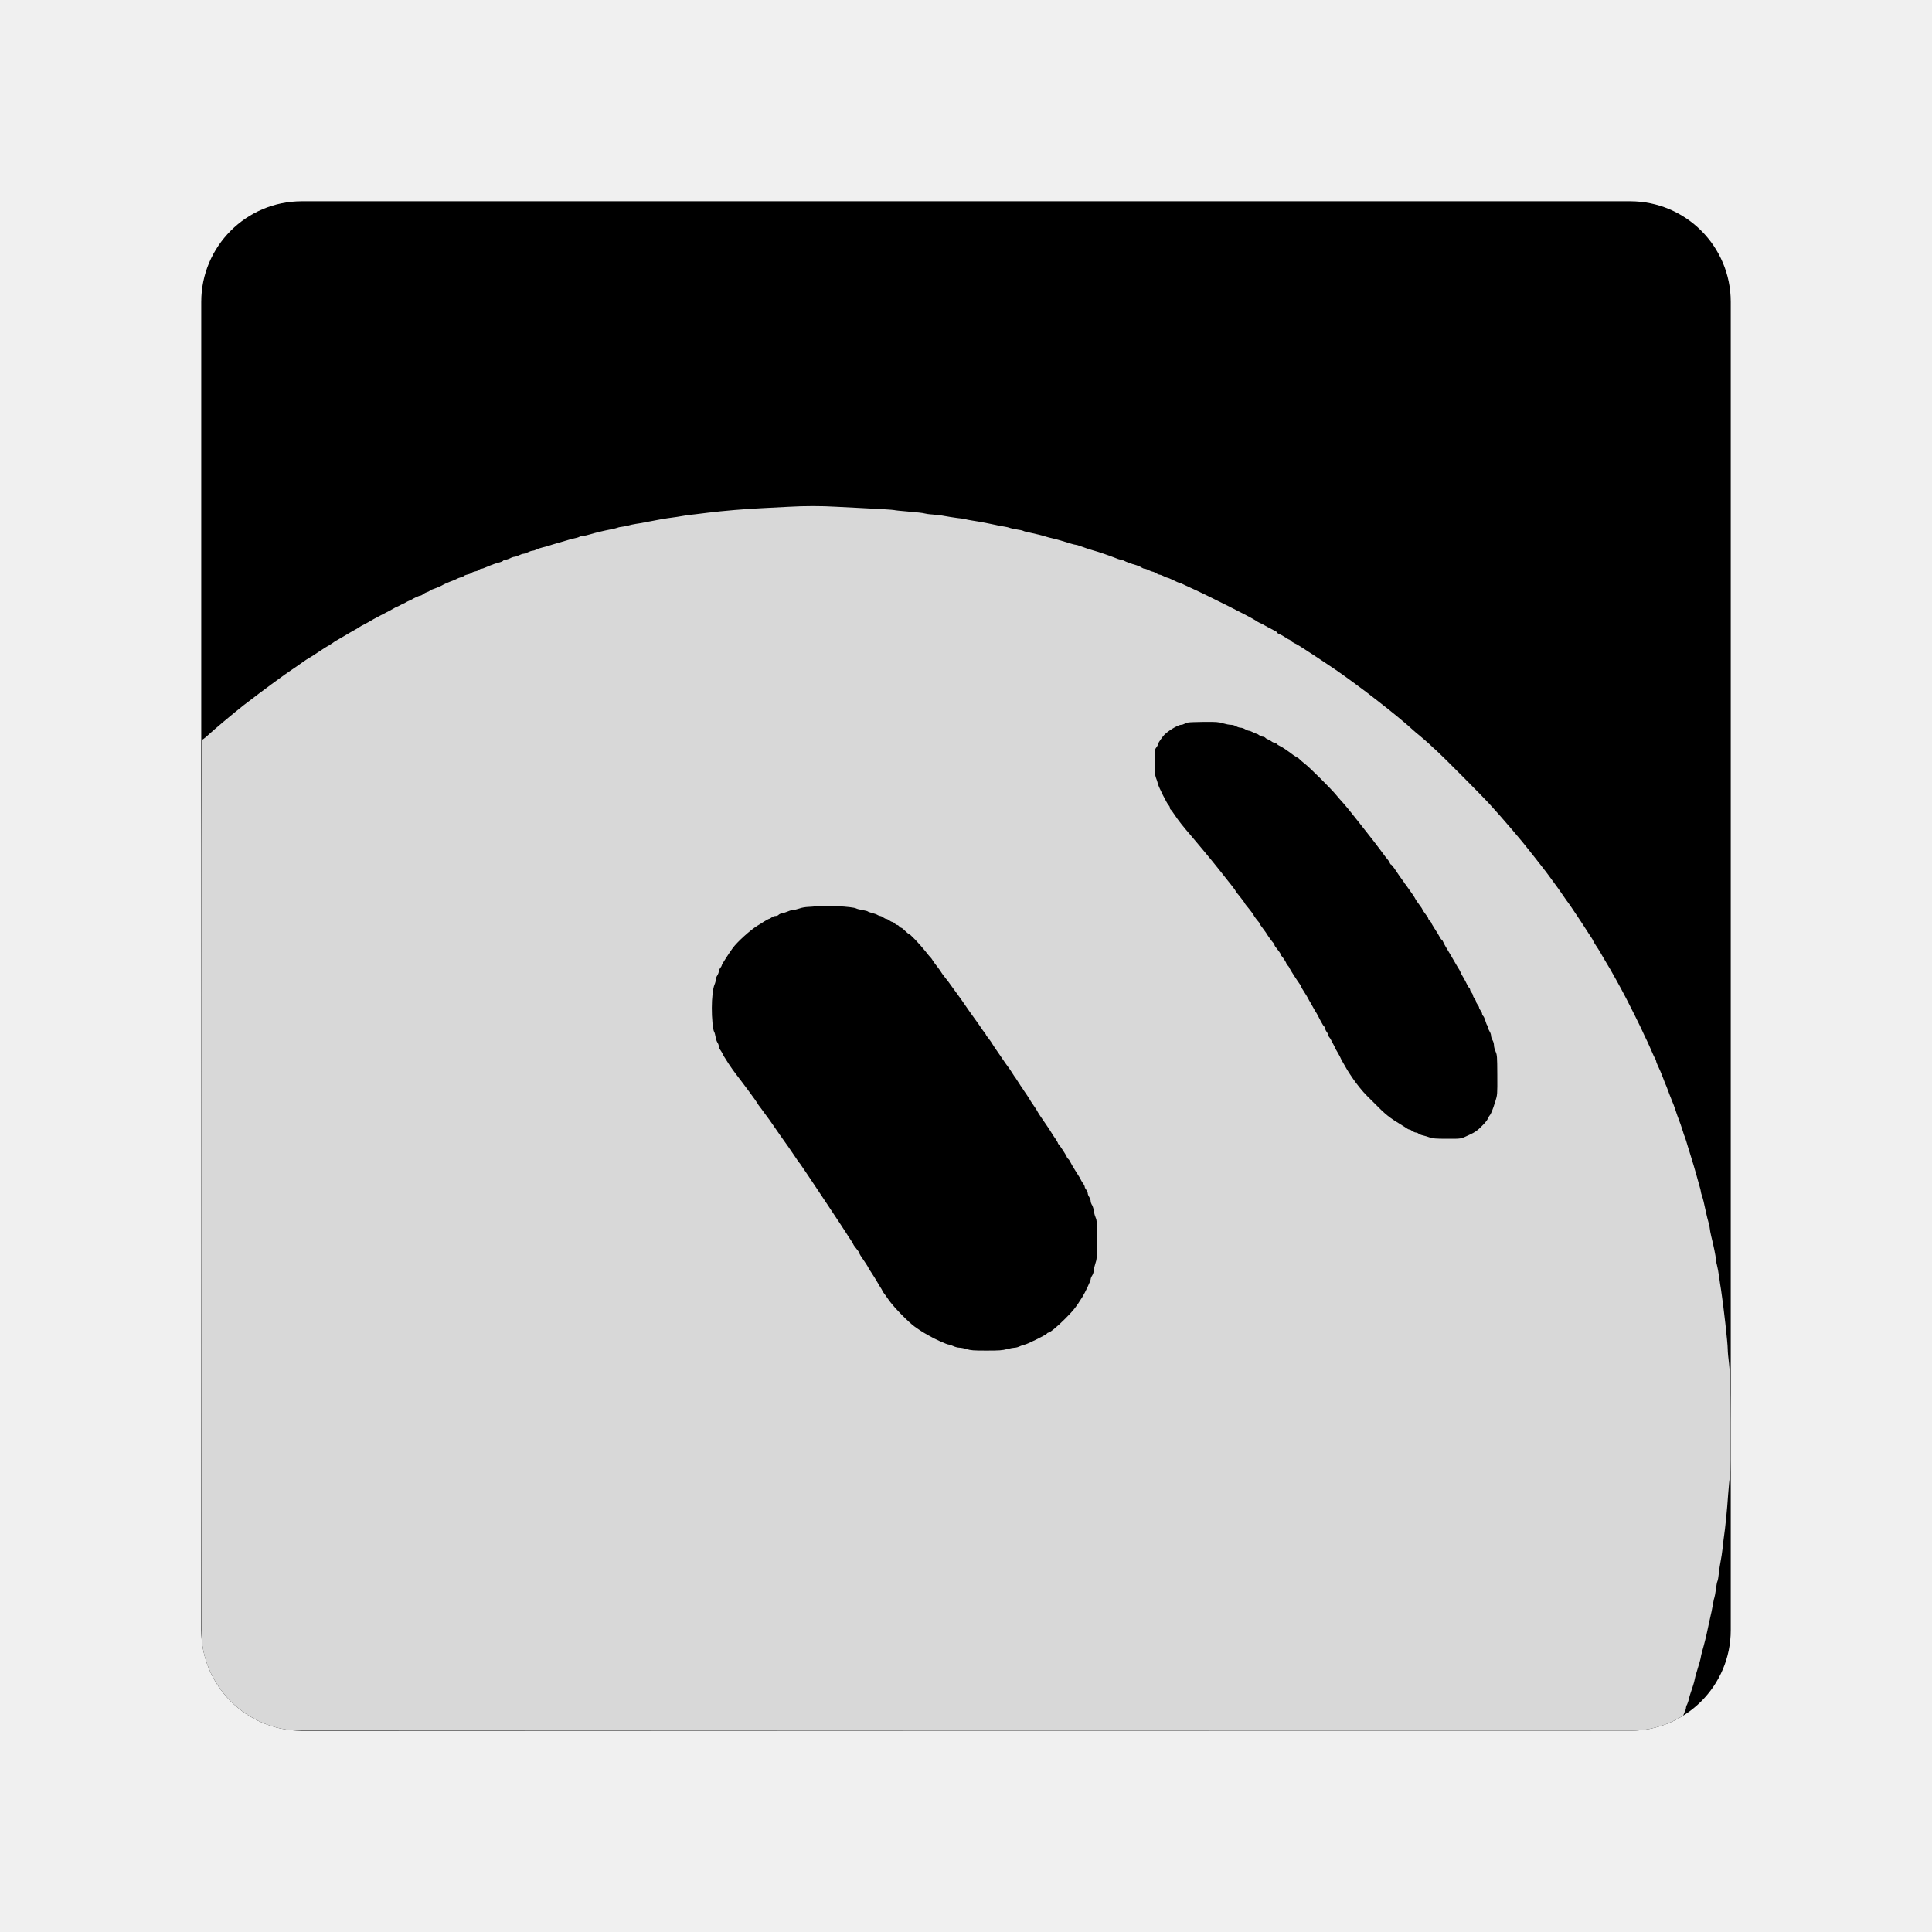
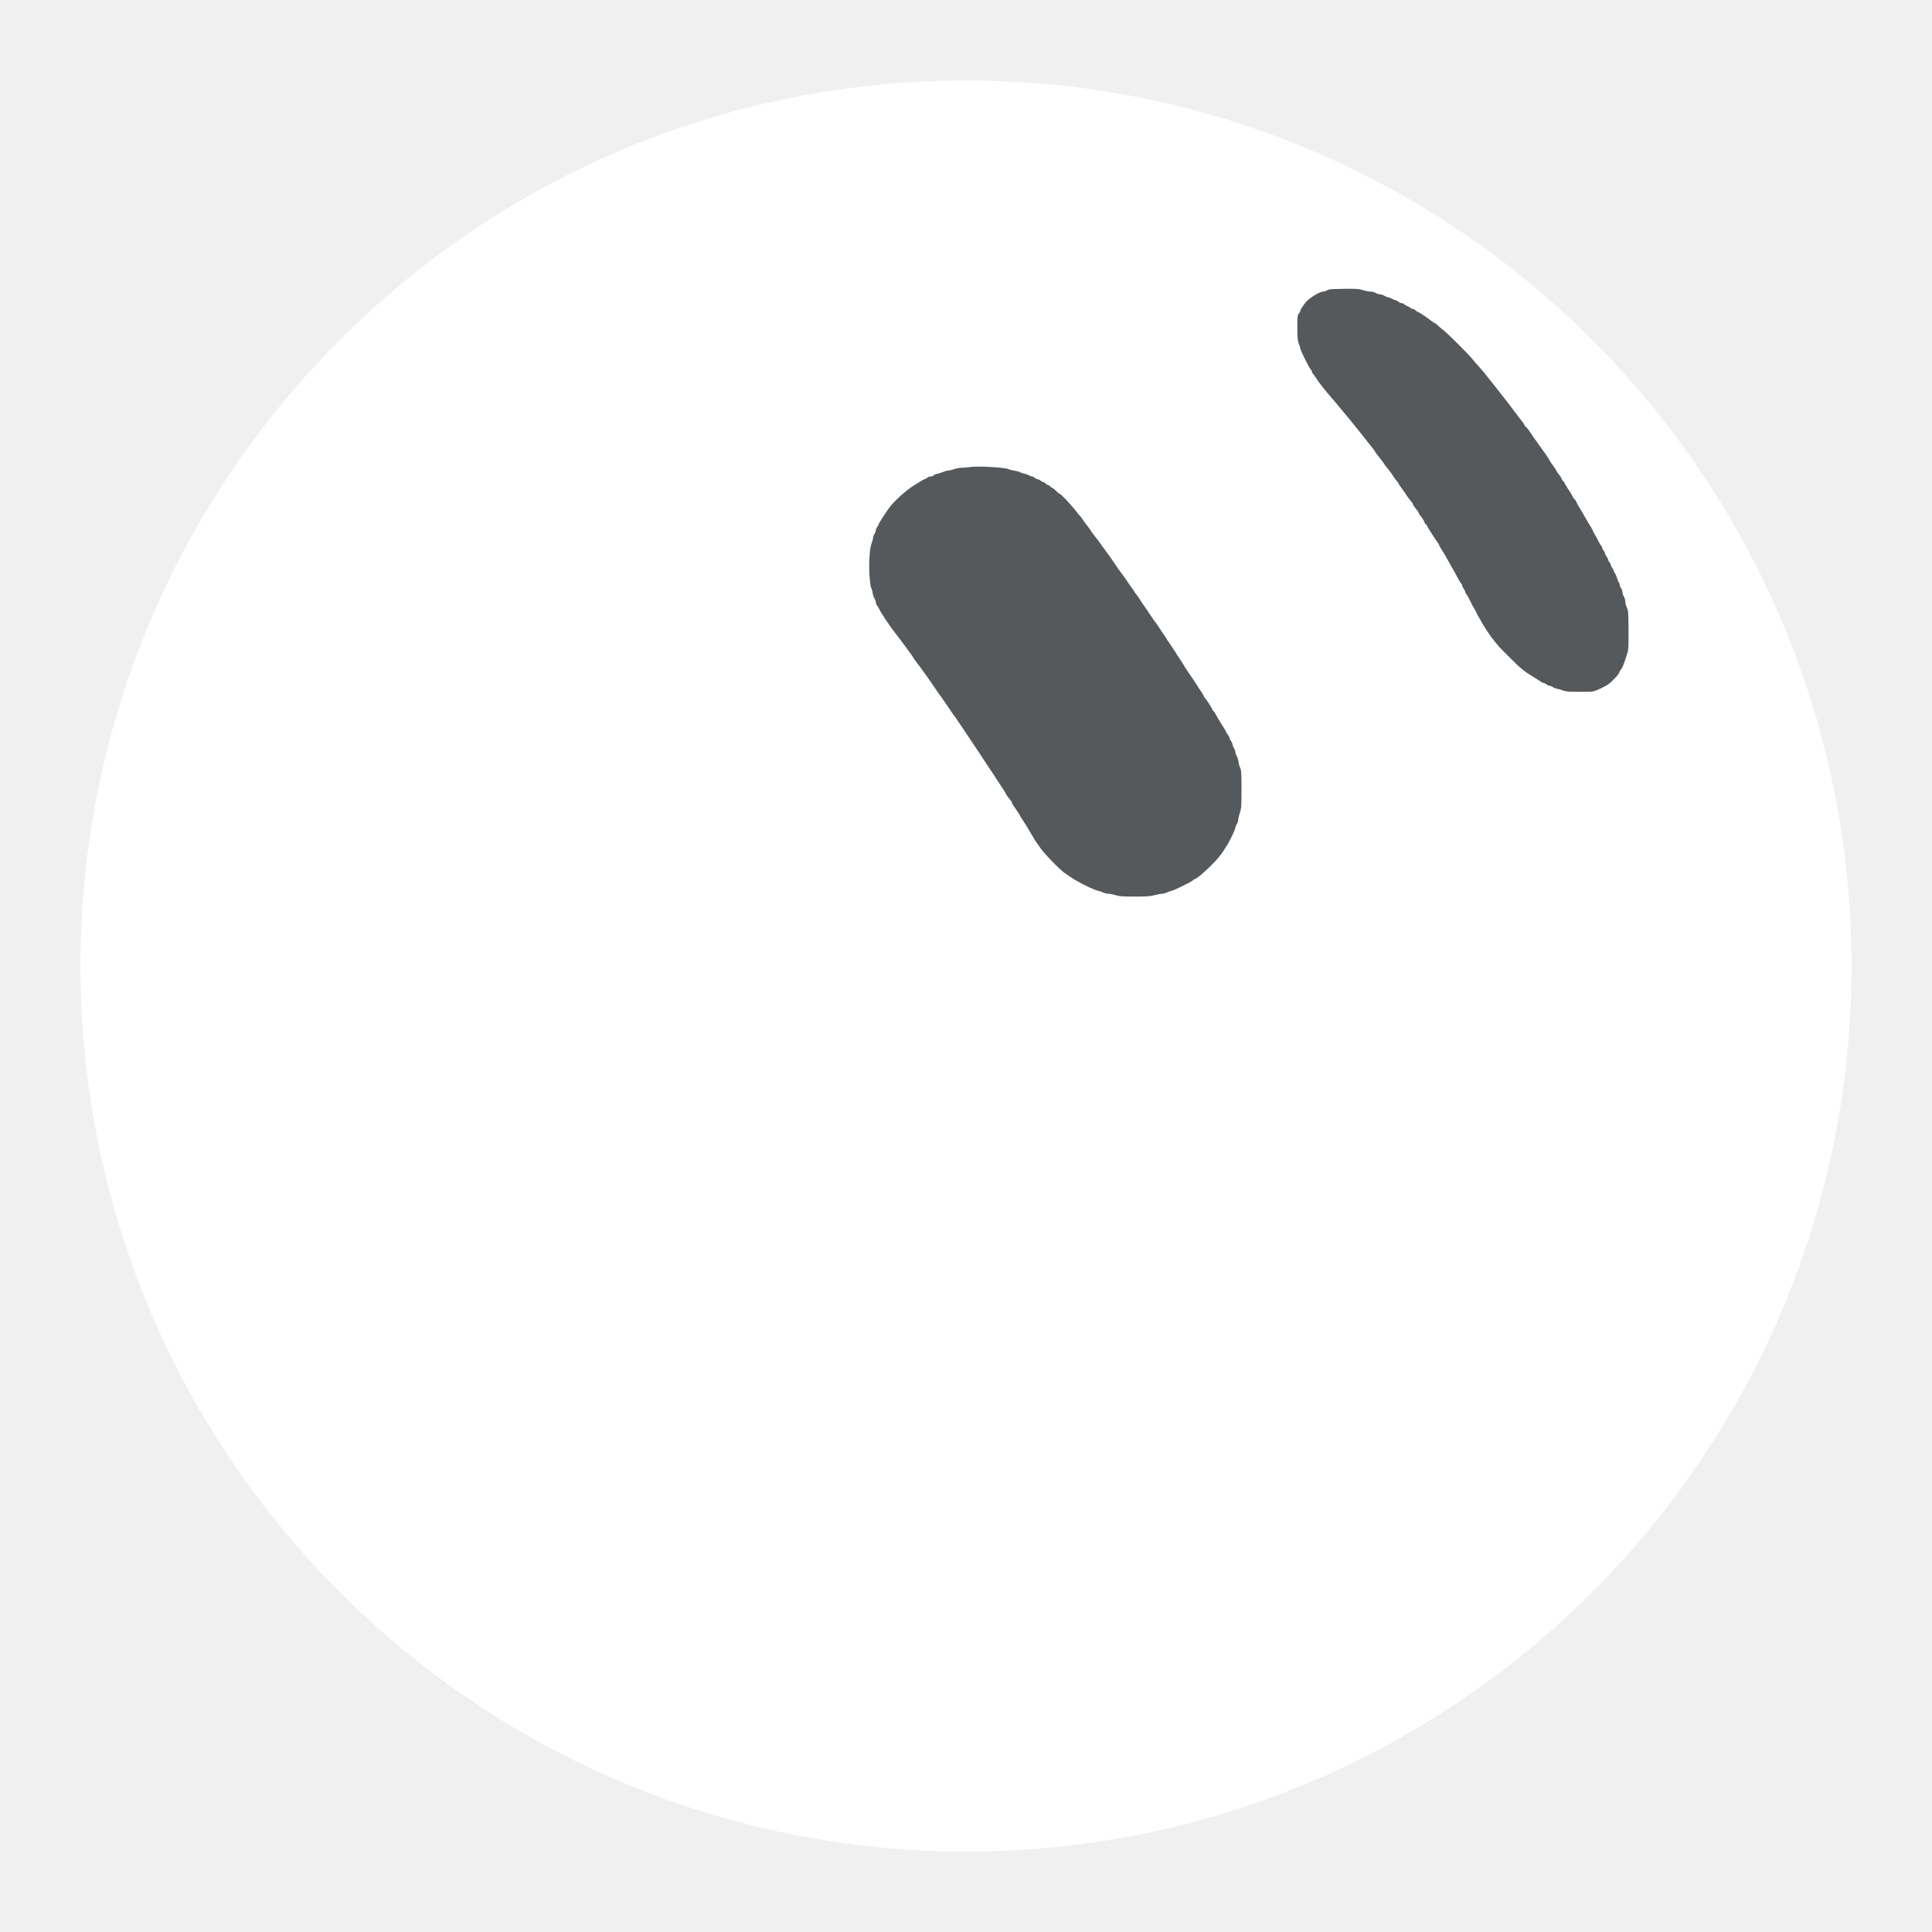
<svg xmlns="http://www.w3.org/2000/svg" version="1.1" viewBox="0 0 192 192" width="192" height="192">
-   <defs>
-     <clipPath id="tile">
-       <rect x="20" y="20" width="152" height="152" rx="10" />
-     </clipPath>
-   </defs>
-   <g clip-path="url(#tile)">
-     <rect x="20" y="20" width="152" height="152" rx="10" fill="#000000" />
-     <path fill="#D8D8D8" d="M78.41,50.36C77.86,50.39,76.64,50.45,75.70,50.50C74.13,50.57,71.80,50.77,70.36,50.95C70.03,50.99,69.44,51.06,69.06,51.11C68.67,51.14,68.10,51.22,67.80,51.28C67.49,51.34,67.05,51.40,66.83,51.43C66.36,51.48,64.95,51.73,64.23,51.88C63.97,51.94,63.51,52.02,63.20,52.06C62.91,52.11,62.60,52.17,62.53,52.20C62.47,52.24,62.22,52.29,61.98,52.32C61.73,52.35,61.45,52.40,61.35,52.45C61.24,52.49,60.92,52.57,60.63,52.62C60.01,52.74,59.24,52.92,58.61,53.11C58.36,53.19,58.06,53.25,57.96,53.25C57.85,53.25,57.68,53.29,57.57,53.35C57.46,53.41,57.24,53.47,57.07,53.50C56.91,53.53,56.58,53.61,56.33,53.70C56.09,53.77,55.63,53.90,55.33,53.99C55.02,54.07,54.68,54.19,54.55,54.23C54.43,54.27,54.14,54.35,53.92,54.40C53.70,54.45,53.41,54.55,53.29,54.62C53.17,54.68,53.00,54.73,52.92,54.73C52.83,54.73,52.63,54.80,52.47,54.88C52.31,54.96,52.11,55.03,52.03,55.03C51.94,55.03,51.74,55.10,51.58,55.18C51.42,55.26,51.22,55.33,51.13,55.33C51.05,55.33,50.85,55.39,50.69,55.48C50.53,55.56,50.32,55.62,50.24,55.62C50.15,55.62,50.04,55.67,49.99,55.73C49.95,55.78,49.80,55.85,49.67,55.88C49.41,55.93,48.82,56.14,48.29,56.37C48.12,56.45,47.91,56.52,47.84,56.52C47.77,56.52,47.66,56.57,47.61,56.63C47.56,56.69,47.39,56.76,47.23,56.78C47.08,56.81,46.90,56.88,46.86,56.93C46.82,56.98,46.66,57.05,46.50,57.08C46.36,57.11,46.18,57.17,46.12,57.22C46.07,57.28,45.92,57.35,45.79,57.37C45.67,57.40,45.50,57.47,45.42,57.51C45.34,57.56,45.02,57.70,44.71,57.81C44.41,57.93,44.11,58.06,44.06,58.10C43.95,58.19,43.20,58.50,42.97,58.57C42.89,58.59,42.77,58.65,42.71,58.71C42.65,58.76,42.52,58.82,42.41,58.85C42.31,58.88,42.15,58.97,42.05,59.05C41.95,59.13,41.83,59.19,41.78,59.19C41.68,59.19,41.17,59.41,40.93,59.57C40.87,59.60,40.74,59.67,40.63,59.71C40.53,59.75,40.40,59.82,40.34,59.86C40.28,59.90,40.14,59.97,40.04,60.01C39.94,60.06,39.80,60.12,39.74,60.16C39.68,60.20,39.55,60.26,39.45,60.30C39.34,60.35,39.21,60.40,39.15,60.45C38.99,60.55,38.65,60.73,37.72,61.21C37.28,61.44,36.88,61.66,36.83,61.70C36.77,61.74,36.52,61.88,36.25,62.02C35.99,62.15,35.76,62.28,35.73,62.31C35.71,62.33,35.50,62.47,35.25,62.60C35.01,62.73,34.51,63.02,34.15,63.24C33.78,63.46,33.47,63.64,33.46,63.64C33.43,63.64,33.23,63.77,33.00,63.94C32.77,64.10,32.55,64.23,32.53,64.23C32.50,64.23,32.10,64.49,31.64,64.80C31.18,65.11,30.73,65.39,30.65,65.43C30.57,65.47,30.32,65.63,30.09,65.80C29.87,65.96,29.37,66.31,28.98,66.57C28.59,66.84,28.02,67.23,27.72,67.46C27.41,67.69,27.08,67.93,26.98,68.00C26.72,68.18,24.99,69.48,24.22,70.08C23.20,70.88,21.23,72.53,20.56,73.16C20.34,73.36,20.13,73.51,20.09,73.51C20.02,73.51,20.01,85.58,20.01,122.73L20.04,171.96L93.45,171.99L166.86,172.00L166.91,171.70C166.94,171.53,167.02,171.24,167.10,171.06C167.18,170.89,167.25,170.69,167.25,170.61C167.26,170.54,167.32,170.34,167.40,170.18C167.48,170.02,167.55,169.82,167.55,169.74C167.55,169.65,167.60,169.48,167.67,169.37C167.72,169.24,167.81,169.01,167.84,168.85C167.90,168.57,167.95,168.42,168.26,167.49C168.33,167.29,168.40,167.01,168.43,166.84C168.46,166.68,168.54,166.37,168.61,166.17C168.85,165.42,169.03,164.76,169.03,164.66C169.03,164.60,169.10,164.33,169.17,164.07C169.35,163.46,169.58,162.53,169.69,161.98C169.74,161.76,169.80,161.44,169.84,161.28C170.01,160.59,170.21,159.61,170.26,159.27C170.29,159.06,170.34,158.85,170.37,158.78C170.40,158.71,170.47,158.34,170.52,157.97C170.57,157.58,170.63,157.21,170.68,157.13C170.72,157.06,170.78,156.70,170.82,156.32C170.86,155.94,170.94,155.40,171.00,155.12C171.06,154.83,171.14,154.29,171.18,153.93C171.21,153.56,171.28,153.02,171.32,152.74C171.45,151.89,171.64,150.02,171.74,148.51C171.80,147.73,171.88,146.91,171.93,146.67C171.98,146.39,171.99,144.60,171.98,141.36C171.96,137.35,171.93,136.32,171.83,135.52C171.76,134.99,171.70,134.36,171.70,134.11C171.70,133.47,171.29,129.84,171.03,128.14C170.98,127.87,170.90,127.31,170.84,126.88C170.78,126.45,170.69,125.94,170.63,125.73C170.57,125.53,170.52,125.26,170.52,125.14C170.52,124.89,170.29,123.77,170.06,122.86C169.99,122.55,169.92,122.21,169.92,122.11C169.92,122.01,169.86,121.71,169.78,121.45C169.71,121.19,169.60,120.79,169.56,120.57C169.32,119.44,169.25,119.17,169.15,118.87C169.08,118.69,169.03,118.49,169.03,118.42C169.03,118.35,168.96,118.09,168.88,117.82C168.81,117.55,168.67,117.09,168.59,116.78C168.44,116.24,168.22,115.50,168.03,114.89C167.98,114.73,167.84,114.29,167.73,113.92C167.63,113.55,167.49,113.14,167.44,113.00C167.38,112.86,167.29,112.62,167.26,112.48C167.15,112.12,166.89,111.36,166.81,111.18C166.78,111.10,166.63,110.72,166.51,110.33C166.38,109.95,166.25,109.58,166.21,109.52C166.18,109.45,166.06,109.14,165.94,108.84C165.83,108.54,165.68,108.15,165.62,107.99C165.54,107.82,165.39,107.45,165.29,107.17C165.08,106.61,164.95,106.32,164.72,105.83C164.64,105.66,164.58,105.49,164.58,105.43C164.58,105.39,164.53,105.27,164.47,105.18C164.42,105.09,164.28,104.80,164.17,104.54C164.06,104.27,163.83,103.77,163.67,103.42C163.50,103.07,163.30,102.66,163.23,102.49C163.06,102.09,161.85,99.67,161.65,99.30C161.56,99.14,161.31,98.67,161.10,98.26C160.76,97.64,160.51,97.18,160.05,96.37C160.01,96.31,159.79,95.93,159.55,95.53C159.32,95.13,159.07,94.72,159.01,94.60C158.95,94.49,158.77,94.22,158.62,93.99C158.47,93.76,158.34,93.55,158.34,93.52C158.34,93.49,158.28,93.38,158.21,93.27C158.13,93.16,157.99,92.93,157.88,92.77C157.37,91.96,155.93,89.80,155.86,89.73C155.82,89.68,155.55,89.32,155.28,88.91C155.00,88.50,154.66,88.02,154.52,87.84C154.39,87.65,154.18,87.37,154.06,87.21C153.95,87.04,153.47,86.42,153.00,85.82C152.53,85.23,152.06,84.63,151.96,84.50C151.37,83.72,149.28,81.27,148.06,79.94C147.34,79.14,143.38,75.16,142.79,74.63C142.59,74.45,142.24,74.14,142.02,73.92C141.79,73.71,141.39,73.36,141.12,73.14C140.86,72.93,140.52,72.64,140.38,72.51C139.74,71.91,138.32,70.74,136.82,69.58C135.74,68.74,135.83,68.81,134.82,68.06C134.35,67.72,133.88,67.37,133.78,67.30C133.55,67.12,132.32,66.27,131.93,66.02C131.77,65.91,131.51,65.74,131.36,65.64C131.09,65.46,130.80,65.27,130.53,65.09C129.27,64.26,128.85,64.00,128.64,63.92C128.51,63.86,128.35,63.76,128.29,63.69C128.24,63.62,128.17,63.57,128.13,63.57C128.10,63.57,127.93,63.47,127.75,63.35C127.57,63.23,127.31,63.08,127.16,63.02C127.00,62.96,126.88,62.88,126.88,62.83C126.88,62.79,126.79,62.73,126.67,62.68C126.56,62.63,126.24,62.46,125.95,62.30C125.67,62.13,125.31,61.95,125.17,61.89C125.03,61.82,124.86,61.73,124.79,61.67C124.54,61.45,119.77,59.05,118.23,58.37C118.03,58.28,117.74,58.15,117.59,58.07C117.44,57.99,117.28,57.93,117.23,57.93C117.19,57.93,116.91,57.81,116.63,57.67C116.34,57.52,116.06,57.41,116.01,57.41C115.96,57.41,115.80,57.34,115.65,57.26C115.50,57.18,115.31,57.11,115.24,57.11C115.17,57.11,115.01,57.04,114.89,56.96C114.77,56.88,114.61,56.81,114.55,56.81C114.50,56.81,114.32,56.75,114.16,56.66C114.01,56.58,113.83,56.52,113.75,56.52C113.68,56.52,113.55,56.46,113.45,56.40C113.36,56.33,113.12,56.23,112.94,56.17C112.48,56.05,111.89,55.83,111.68,55.71C111.59,55.66,111.47,55.62,111.40,55.62C111.33,55.62,111.13,55.57,110.93,55.48C110.22,55.20,109.14,54.83,108.65,54.70C108.26,54.59,107.99,54.50,107.39,54.28C107.18,54.20,106.97,54.14,106.91,54.14C106.81,54.14,106.24,53.98,105.43,53.72C105.24,53.66,104.89,53.57,104.65,53.51C104.40,53.46,104.10,53.38,103.98,53.34C103.70,53.24,102.94,53.05,102.31,52.92C102.04,52.87,101.76,52.80,101.68,52.75C101.60,52.71,101.33,52.65,101.08,52.62C100.84,52.59,100.53,52.52,100.38,52.47C100.24,52.41,99.96,52.35,99.75,52.32C99.55,52.30,99.19,52.23,98.97,52.17C98.47,52.06,97.44,51.85,96.62,51.73C96.29,51.68,95.99,51.62,95.96,51.59C95.92,51.57,95.55,51.52,95.15,51.48C94.74,51.42,94.17,51.34,93.88,51.28C93.60,51.22,93.07,51.16,92.70,51.13C92.33,51.11,91.96,51.05,91.87,51.02C91.77,50.98,91.07,50.90,90.31,50.84C89.56,50.78,88.91,50.71,88.88,50.69C88.82,50.66,87.22,50.56,85.28,50.47C84.83,50.45,83.86,50.40,83.12,50.36C81.65,50.27,79.95,50.27,78.41,50.36Z" />
-     <path fill="#000000" d="M118.08,71.80C117.96,71.83,117.78,71.89,117.69,71.94C117.61,71.99,117.47,72.03,117.39,72.03C117.04,72.03,115.89,72.75,115.59,73.16C115.23,73.64,115.07,73.89,115.07,73.99C115.07,74.04,115.00,74.18,114.91,74.29C114.76,74.48,114.76,74.57,114.76,75.73C114.76,76.71,114.78,77.03,114.88,77.30C114.96,77.48,115.04,77.75,115.07,77.89C115.14,78.21,116.00,79.92,116.15,80.04C116.21,80.09,116.26,80.20,116.26,80.27C116.26,80.35,116.30,80.43,116.34,80.45C116.38,80.47,116.56,80.72,116.74,80.99C117.08,81.51,117.55,82.11,118.49,83.20C118.79,83.55,119.31,84.17,119.64,84.57C119.97,84.97,120.33,85.41,120.44,85.54C120.74,85.90,121.61,87.00,121.79,87.23C121.87,87.34,122.13,87.67,122.37,87.96C122.60,88.25,122.79,88.51,122.79,88.54C122.79,88.57,122.99,88.84,123.24,89.13C123.48,89.43,123.68,89.70,123.68,89.73C123.68,89.76,123.88,90.03,124.13,90.32C124.37,90.62,124.57,90.89,124.57,90.91C124.57,90.97,124.91,91.44,125.05,91.58C125.12,91.65,125.17,91.73,125.17,91.77C125.17,91.80,125.29,91.99,125.45,92.19C125.60,92.39,125.76,92.61,125.80,92.67C126.04,93.07,126.45,93.62,126.54,93.70C126.60,93.75,126.65,93.83,126.65,93.88C126.65,93.97,126.73,94.08,127.08,94.52C127.17,94.63,127.25,94.76,127.25,94.80C127.25,94.84,127.29,94.92,127.34,94.98C127.51,95.15,127.84,95.67,127.84,95.76C127.84,95.80,127.89,95.88,127.96,95.93C128.03,95.99,128.11,96.10,128.14,96.19C128.20,96.35,128.93,97.48,129.17,97.80C129.26,97.90,129.32,98.03,129.32,98.06C129.32,98.11,129.45,98.34,129.61,98.58C129.76,98.81,129.93,99.09,129.98,99.19C130.03,99.30,130.15,99.51,130.25,99.67C130.35,99.84,130.48,100.07,130.54,100.19C130.61,100.31,130.74,100.55,130.85,100.71C130.94,100.88,131.13,101.22,131.25,101.47C131.38,101.71,131.53,101.97,131.59,102.01C131.65,102.06,131.70,102.16,131.70,102.23C131.70,102.30,131.77,102.45,131.85,102.55C131.93,102.66,132.00,102.79,132.00,102.85C132.00,102.92,132.04,103.01,132.10,103.07C132.16,103.13,132.26,103.29,132.32,103.43C132.39,103.57,132.47,103.73,132.51,103.79C132.55,103.85,132.61,103.99,132.66,104.09C132.70,104.19,132.82,104.41,132.92,104.57C133.02,104.74,133.12,104.92,133.15,104.98C133.25,105.23,133.35,105.40,133.52,105.69C133.61,105.85,133.72,106.03,133.75,106.09C133.83,106.27,134.45,107.21,134.76,107.62C135.37,108.41,135.54,108.61,136.49,109.54C137.77,110.84,138.03,111.04,139.46,111.91C139.54,111.96,139.69,112.05,139.78,112.12C139.88,112.19,140.00,112.25,140.06,112.25C140.12,112.25,140.26,112.32,140.36,112.40C140.46,112.48,140.62,112.55,140.70,112.55C140.78,112.55,140.91,112.60,140.98,112.66C141.04,112.72,141.24,112.80,141.43,112.84C141.61,112.88,141.90,112.97,142.09,113.04C142.36,113.14,142.68,113.17,143.80,113.17C145.26,113.17,145.13,113.20,146.02,112.78C146.61,112.51,146.85,112.34,147.29,111.88C147.57,111.61,147.81,111.30,147.84,111.21C147.87,111.11,147.95,110.96,148.02,110.88C148.18,110.70,148.32,110.35,148.60,109.47C148.81,108.80,148.81,108.80,148.80,106.84C148.79,104.98,148.78,104.85,148.64,104.52C148.55,104.33,148.47,104.05,148.47,103.89C148.47,103.73,148.41,103.50,148.32,103.36C148.24,103.23,148.18,103.03,148.18,102.92C148.18,102.81,148.11,102.61,148.03,102.49C147.95,102.37,147.88,102.20,147.88,102.11C147.88,102.02,147.85,101.92,147.80,101.90C147.77,101.88,147.68,101.68,147.62,101.46C147.55,101.24,147.46,101.02,147.40,100.97C147.34,100.92,147.29,100.82,147.29,100.75C147.29,100.68,147.22,100.53,147.14,100.43C147.06,100.33,146.99,100.19,146.99,100.13C146.99,100.07,146.92,99.94,146.84,99.84C146.76,99.73,146.69,99.60,146.69,99.54C146.69,99.48,146.62,99.35,146.54,99.24C146.46,99.14,146.39,99.01,146.39,98.95C146.39,98.89,146.33,98.75,146.25,98.65C146.16,98.55,146.10,98.41,146.10,98.35C146.10,98.29,146.06,98.21,146.02,98.18C145.97,98.16,145.88,98.00,145.79,97.83C145.71,97.66,145.57,97.39,145.47,97.22C145.37,97.06,145.27,96.88,145.24,96.82C145.13,96.56,145.05,96.39,144.91,96.19C144.83,96.06,144.71,95.86,144.64,95.73C144.46,95.41,143.88,94.42,143.67,94.08C143.58,93.93,143.47,93.72,143.42,93.60C143.37,93.49,143.31,93.40,143.28,93.40C143.26,93.40,143.17,93.29,143.10,93.16C142.94,92.87,142.87,92.74,142.51,92.19C142.36,91.96,142.24,91.74,142.24,91.70C142.24,91.67,142.17,91.58,142.09,91.51C142.01,91.44,141.94,91.33,141.94,91.28C141.94,91.23,141.81,91.02,141.64,90.81C141.48,90.60,141.35,90.40,141.35,90.37C141.35,90.33,141.22,90.14,141.07,89.94C140.92,89.74,140.75,89.50,140.69,89.39C140.65,89.29,140.49,89.04,140.35,88.84C140.20,88.63,140.04,88.40,139.99,88.33C139.94,88.25,139.83,88.10,139.75,87.99C139.66,87.89,139.54,87.72,139.48,87.61C139.40,87.51,139.23,87.26,139.08,87.06C138.94,86.85,138.71,86.51,138.56,86.29C138.41,86.08,138.26,85.91,138.23,85.91C138.19,85.91,138.15,85.85,138.12,85.77C138.10,85.69,138.02,85.56,137.95,85.48C137.87,85.39,137.75,85.23,137.67,85.13C136.92,84.11,136.16,83.12,134.98,81.64C134.95,81.59,134.68,81.26,134.39,80.90C134.10,80.53,133.70,80.04,133.50,79.82C133.29,79.60,132.96,79.21,132.76,78.97C132.24,78.34,130.10,76.22,129.66,75.89C129.46,75.73,129.22,75.54,129.15,75.45C129.06,75.37,128.98,75.29,128.94,75.29C128.91,75.29,128.72,75.17,128.52,75.03C127.93,74.58,127.44,74.25,127.20,74.14C127.08,74.09,126.93,73.99,126.88,73.93C126.82,73.86,126.73,73.81,126.65,73.81C126.59,73.81,126.44,73.75,126.35,73.67C126.25,73.59,126.10,73.51,126.01,73.48C125.92,73.45,125.81,73.39,125.76,73.33C125.71,73.27,125.59,73.21,125.50,73.21C125.41,73.21,125.25,73.15,125.15,73.07C125.04,72.98,124.92,72.92,124.88,72.92C124.83,72.92,124.67,72.85,124.52,72.77C124.37,72.69,124.18,72.62,124.11,72.62C124.04,72.62,123.88,72.55,123.74,72.47C123.61,72.39,123.41,72.32,123.30,72.32C123.19,72.32,122.99,72.26,122.85,72.18C122.72,72.09,122.47,72.03,122.31,72.03C122.15,72.03,121.80,71.96,121.53,71.88C121.12,71.75,120.85,71.73,119.68,71.74C118.92,71.75,118.21,71.77,118.08,71.80ZM81.16,90.06C80.93,90.09,80.55,90.12,80.30,90.13C80.05,90.14,79.66,90.20,79.43,90.29C79.20,90.37,78.93,90.43,78.83,90.43C78.73,90.43,78.50,90.49,78.32,90.57C78.14,90.65,77.88,90.73,77.73,90.76C77.58,90.78,77.42,90.86,77.37,90.92C77.32,90.98,77.19,91.03,77.07,91.03C76.96,91.03,76.78,91.09,76.68,91.18C76.58,91.26,76.46,91.32,76.42,91.32C76.38,91.32,76.18,91.44,75.97,91.56C75.76,91.70,75.43,91.90,75.23,92.02C74.52,92.47,73.25,93.62,72.81,94.23C72.46,94.71,71.73,95.84,71.73,95.92C71.73,95.97,71.66,96.10,71.58,96.20C71.50,96.30,71.43,96.46,71.43,96.55C71.43,96.63,71.37,96.80,71.29,96.93C71.20,97.05,71.14,97.24,71.14,97.35C71.14,97.45,71.08,97.69,71.00,97.87C70.85,98.23,70.74,99.19,70.74,100.16C70.73,101.14,70.85,102.33,70.96,102.51C71.02,102.61,71.08,102.84,71.11,103.03C71.13,103.23,71.22,103.47,71.29,103.59C71.37,103.70,71.43,103.87,71.43,103.96C71.43,104.06,71.49,104.22,71.57,104.32C71.64,104.42,71.74,104.58,71.79,104.68C71.89,104.90,71.92,104.95,72.44,105.76C72.66,106.09,72.99,106.56,73.19,106.81C73.82,107.62,75.18,109.46,75.26,109.62C75.29,109.70,75.46,109.94,75.63,110.15C76.16,110.85,76.75,111.67,77.55,112.85C77.73,113.11,78.09,113.62,78.35,113.98C78.60,114.34,78.91,114.79,79.04,114.99C79.16,115.18,79.29,115.36,79.32,115.41C79.35,115.45,79.45,115.58,79.54,115.69C79.78,116.01,84.20,122.66,84.20,122.70C84.20,122.72,84.33,122.92,84.50,123.16C84.66,123.39,84.79,123.61,84.79,123.64C84.79,123.67,84.87,123.79,84.96,123.91C85.29,124.32,85.39,124.46,85.39,124.51C85.39,124.55,85.45,124.67,85.52,124.78C85.94,125.39,86.28,125.92,86.28,125.95C86.28,125.98,86.40,126.18,86.56,126.41C86.86,126.86,86.92,126.98,87.17,127.39C87.25,127.54,87.38,127.75,87.46,127.88C87.55,128.00,87.65,128.18,87.70,128.29C87.75,128.39,87.86,128.56,87.95,128.66C88.03,128.77,88.15,128.94,88.21,129.03C88.64,129.69,89.81,130.93,90.69,131.68C90.86,131.83,91.69,132.39,91.85,132.47C91.91,132.50,92.09,132.60,92.25,132.70C92.85,133.06,94.11,133.63,94.32,133.63C94.37,133.63,94.57,133.70,94.75,133.78C94.92,133.86,95.19,133.93,95.33,133.93C95.47,133.93,95.81,133.99,96.06,134.07C96.47,134.20,96.74,134.22,98.03,134.22C99.30,134.22,99.62,134.20,100.09,134.07C100.39,133.99,100.74,133.93,100.86,133.93C100.99,133.93,101.22,133.86,101.38,133.78C101.54,133.70,101.74,133.64,101.82,133.63C102.00,133.63,103.90,132.69,104.02,132.55C104.07,132.49,104.13,132.44,104.17,132.44C104.34,132.44,105.04,131.87,105.84,131.07C106.63,130.28,106.90,129.96,107.55,128.92C107.84,128.46,108.39,127.28,108.39,127.14C108.39,127.05,108.46,126.88,108.54,126.76C108.62,126.64,108.69,126.43,108.69,126.30C108.69,126.16,108.77,125.84,108.85,125.59C109.00,125.16,109.02,124.99,109.02,123.20C109.02,121.55,109.00,121.23,108.89,121.02C108.83,120.89,108.74,120.60,108.72,120.39C108.69,120.18,108.61,119.91,108.54,119.78C108.45,119.65,108.39,119.47,108.39,119.37C108.39,119.27,108.33,119.09,108.25,118.97C108.16,118.84,108.10,118.67,108.10,118.59C108.10,118.50,108.03,118.35,107.95,118.24C107.87,118.14,107.80,118.01,107.80,117.95C107.80,117.89,107.74,117.76,107.67,117.66C107.59,117.57,107.50,117.40,107.44,117.30C107.35,117.10,107.32,117.05,106.91,116.41C106.63,115.96,106.44,115.64,106.33,115.41C106.29,115.32,106.21,115.21,106.14,115.16C106.07,115.10,106.02,115.02,106.02,114.98C106.02,114.90,105.39,113.92,105.23,113.75C105.17,113.70,105.13,113.63,105.13,113.59C105.13,113.55,105.02,113.37,104.89,113.17C104.76,112.99,104.58,112.72,104.50,112.58C104.42,112.44,104.26,112.20,104.16,112.05C103.44,111.01,103.15,110.57,103.07,110.40C103.04,110.34,102.92,110.14,102.79,109.96C102.67,109.79,102.54,109.59,102.49,109.52C102.37,109.31,102.05,108.80,101.99,108.73C101.96,108.68,101.86,108.53,101.75,108.38C101.66,108.22,101.51,108.01,101.43,107.90C101.36,107.78,101.20,107.54,101.08,107.36C100.96,107.17,100.84,106.98,100.80,106.95C100.77,106.90,100.64,106.70,100.51,106.50C100.38,106.29,100.25,106.12,100.23,106.09C100.21,106.07,100.07,105.87,99.91,105.65C99.76,105.43,99.44,104.96,99.20,104.61C98.95,104.26,98.69,103.87,98.63,103.76C98.56,103.63,98.39,103.39,98.26,103.22C98.12,103.05,98.00,102.89,98.00,102.87C98.00,102.84,97.93,102.72,97.84,102.61C97.74,102.49,97.63,102.34,97.58,102.26C97.36,101.92,97.05,101.49,96.83,101.19C96.70,101.01,96.48,100.69,96.33,100.49C95.57,99.38,95.37,99.10,95.00,98.60C94.78,98.29,94.53,97.96,94.46,97.86C94.40,97.75,94.16,97.45,93.94,97.17C93.73,96.90,93.55,96.66,93.55,96.64C93.55,96.62,93.39,96.39,93.20,96.14C93.00,95.90,92.78,95.58,92.70,95.46C92.62,95.32,92.52,95.18,92.47,95.15C92.42,95.10,92.18,94.81,91.92,94.48C91.35,93.77,90.43,92.81,90.32,92.81C90.28,92.81,90.11,92.67,89.95,92.51C89.80,92.35,89.62,92.21,89.58,92.21C89.54,92.21,89.45,92.15,89.37,92.07C89.31,91.98,89.20,91.92,89.15,91.92C89.09,91.92,88.99,91.85,88.91,91.77C88.84,91.69,88.73,91.62,88.67,91.62C88.62,91.62,88.48,91.55,88.38,91.47C88.27,91.39,88.14,91.32,88.08,91.32C88.02,91.32,87.89,91.26,87.78,91.18C87.68,91.09,87.54,91.03,87.47,91.03C87.41,91.03,87.29,90.98,87.21,90.93C87.12,90.87,86.89,90.79,86.69,90.74C86.49,90.69,86.28,90.62,86.24,90.58C86.20,90.54,85.96,90.49,85.71,90.44C85.45,90.40,85.17,90.33,85.08,90.28C84.76,90.10,81.92,89.94,81.16,90.06Z" />
-   </g>
+   <circle cx="96" cy="96" r="88" fill="#FFFFFF" />
+   <path fill="#56595B" d="M132.14,28.76C132.02,28.79,131.85,28.85,131.76,28.90C131.68,28.95,131.55,28.98,131.47,28.98C131.13,28.98,130.02,29.68,129.73,30.08C129.38,30.54,129.23,30.78,129.23,30.88C129.23,30.93,129.16,31.06,129.07,31.17C128.93,31.35,128.93,31.44,128.93,32.56C128.93,33.51,128.95,33.82,129.05,34.08C129.12,34.25,129.20,34.51,129.23,34.65C129.30,34.96,130.13,36.61,130.27,36.73C130.33,36.78,130.38,36.88,130.38,36.95C130.38,37.03,130.42,37.10,130.46,37.12C130.50,37.14,130.67,37.39,130.84,37.65C131.17,38.15,131.63,38.73,132.54,39.78C132.83,40.12,133.33,40.72,133.65,41.11C133.97,41.49,134.31,41.92,134.42,42.04C134.71,42.39,135.55,43.46,135.73,43.68C135.80,43.78,136.05,44.10,136.29,44.38C136.51,44.66,136.69,44.92,136.69,44.94C136.69,44.97,136.89,45.23,137.13,45.52C137.36,45.81,137.55,46.07,137.55,46.10C137.55,46.12,137.75,46.39,137.99,46.67C138.22,46.96,138.41,47.22,138.41,47.24C138.41,47.29,138.74,47.75,138.88,47.88C138.94,47.95,138.99,48.03,138.99,48.07C138.99,48.10,139.11,48.28,139.26,48.47C139.41,48.67,139.56,48.88,139.60,48.94C139.83,49.32,140.23,49.86,140.32,49.93C140.38,49.98,140.42,50.06,140.42,50.11C140.42,50.19,140.50,50.30,140.84,50.73C140.93,50.83,141.00,50.96,141.00,51.00C141.00,51.04,141.04,51.11,141.09,51.17C141.26,51.33,141.57,51.84,141.57,51.92C141.57,51.96,141.62,52.04,141.69,52.09C141.76,52.15,141.84,52.25,141.86,52.34C141.92,52.49,142.63,53.59,142.86,53.90C142.95,53.99,143.01,54.12,143.01,54.15C143.01,54.20,143.13,54.42,143.29,54.65C143.43,54.87,143.59,55.14,143.64,55.24C143.69,55.35,143.81,55.55,143.90,55.70C144.00,55.87,144.13,56.09,144.18,56.21C144.25,56.32,144.38,56.55,144.48,56.71C144.57,56.87,144.75,57.20,144.87,57.44C145.00,57.68,145.14,57.93,145.20,57.97C145.26,58.01,145.31,58.11,145.31,58.18C145.31,58.25,145.37,58.39,145.45,58.49C145.53,58.59,145.60,58.72,145.60,58.78C145.60,58.85,145.63,58.93,145.69,58.99C145.75,59.05,145.85,59.20,145.91,59.34C145.97,59.47,146.05,59.63,146.09,59.69C146.13,59.75,146.19,59.88,146.23,59.98C146.27,60.07,146.39,60.29,146.49,60.44C146.58,60.61,146.68,60.78,146.71,60.84C146.80,61.08,146.90,61.24,147.07,61.52C147.15,61.68,147.26,61.85,147.29,61.91C147.36,62.08,147.96,62.99,148.26,63.39C148.85,64.15,149.02,64.35,149.94,65.25C151.17,66.50,151.43,66.70,152.81,67.54C152.88,67.59,153.03,67.67,153.12,67.74C153.21,67.81,153.33,67.87,153.39,67.87C153.45,67.87,153.58,67.93,153.68,68.01C153.77,68.09,153.93,68.16,154.01,68.16C154.08,68.16,154.21,68.20,154.28,68.26C154.33,68.32,154.53,68.40,154.71,68.44C154.89,68.47,155.17,68.56,155.35,68.63C155.61,68.73,155.92,68.75,157.00,68.75C158.41,68.75,158.29,68.78,159.15,68.38C159.72,68.12,159.95,67.95,160.38,67.51C160.65,67.25,160.88,66.95,160.91,66.86C160.94,66.76,161.01,66.62,161.08,66.54C161.24,66.37,161.37,66.03,161.64,65.18C161.85,64.53,161.85,64.53,161.84,62.64C161.83,60.84,161.82,60.71,161.68,60.39C161.59,60.21,161.52,59.94,161.52,59.78C161.52,59.63,161.46,59.41,161.37,59.27C161.30,59.15,161.24,58.95,161.24,58.85C161.24,58.74,161.17,58.55,161.09,58.43C161.01,58.31,160.95,58.15,160.95,58.06C160.95,57.98,160.92,57.88,160.87,57.86C160.84,57.84,160.75,57.65,160.70,57.43C160.63,57.22,160.54,57.01,160.48,56.96C160.43,56.91,160.38,56.82,160.38,56.75C160.38,56.68,160.31,56.54,160.23,56.44C160.15,56.34,160.09,56.21,160.09,56.15C160.09,56.09,160.02,55.97,159.94,55.87C159.86,55.76,159.80,55.64,159.80,55.58C159.80,55.52,159.73,55.39,159.65,55.29C159.57,55.19,159.51,55.07,159.51,55.01C159.51,54.95,159.45,54.81,159.37,54.72C159.28,54.62,159.23,54.49,159.23,54.43C159.23,54.37,159.19,54.29,159.15,54.26C159.10,54.24,159.01,54.09,158.93,53.93C158.85,53.76,158.71,53.50,158.62,53.34C158.52,53.18,158.42,53.01,158.39,52.95C158.29,52.70,158.21,52.53,158.08,52.34C158.00,52.21,157.88,52.02,157.81,51.90C157.64,51.59,157.08,50.63,156.88,50.30C156.79,50.16,156.68,49.95,156.64,49.84C156.59,49.73,156.53,49.64,156.50,49.64C156.48,49.64,156.39,49.54,156.33,49.41C156.17,49.13,156.10,49.00,155.76,48.47C155.61,48.25,155.49,48.04,155.49,48.00C155.49,47.97,155.43,47.88,155.35,47.82C155.27,47.75,155.20,47.64,155.20,47.59C155.20,47.55,155.08,47.34,154.91,47.14C154.76,46.94,154.63,46.74,154.63,46.71C154.63,46.68,154.51,46.49,154.36,46.30C154.22,46.10,154.05,45.87,154.00,45.77C153.96,45.67,153.80,45.43,153.67,45.23C153.52,45.03,153.37,44.81,153.32,44.74C153.27,44.66,153.17,44.52,153.09,44.41C153.00,44.32,152.88,44.15,152.83,44.05C152.75,43.95,152.59,43.71,152.44,43.51C152.30,43.31,152.08,42.98,151.94,42.77C151.79,42.57,151.65,42.40,151.62,42.40C151.58,42.40,151.54,42.34,151.51,42.27C151.49,42.19,151.42,42.06,151.35,41.99C151.27,41.90,151.15,41.74,151.08,41.65C150.35,40.66,149.62,39.71,148.48,38.27C148.45,38.23,148.19,37.91,147.91,37.56C147.63,37.20,147.24,36.73,147.05,36.52C146.84,36.30,146.52,35.93,146.33,35.69C145.83,35.08,143.76,33.03,143.33,32.72C143.14,32.56,142.91,32.38,142.84,32.29C142.75,32.21,142.68,32.14,142.64,32.14C142.61,32.14,142.42,32.02,142.23,31.88C141.66,31.45,141.19,31.13,140.96,31.02C140.84,30.98,140.69,30.88,140.65,30.82C140.59,30.75,140.50,30.71,140.42,30.71C140.37,30.71,140.22,30.65,140.13,30.57C140.04,30.49,139.89,30.42,139.81,30.39C139.72,30.36,139.61,30.30,139.56,30.24C139.52,30.18,139.40,30.13,139.31,30.13C139.23,30.13,139.07,30.07,138.97,29.99C138.87,29.90,138.75,29.84,138.71,29.84C138.66,29.84,138.51,29.78,138.36,29.70C138.22,29.62,138.04,29.55,137.97,29.55C137.90,29.55,137.75,29.49,137.61,29.41C137.49,29.33,137.29,29.26,137.19,29.26C137.08,29.26,136.89,29.21,136.75,29.13C136.62,29.04,136.38,28.98,136.23,28.98C136.07,28.98,135.74,28.92,135.47,28.84C135.08,28.71,134.82,28.69,133.69,28.70C132.95,28.71,132.26,28.73,132.14,28.76ZM96.45,46.41C96.23,46.44,95.86,46.47,95.62,46.48C95.38,46.49,95.00,46.55,94.78,46.64C94.55,46.71,94.29,46.77,94.20,46.77C94.10,46.77,93.88,46.83,93.70,46.91C93.53,46.98,93.28,47.06,93.13,47.09C92.99,47.11,92.83,47.19,92.78,47.25C92.74,47.30,92.61,47.35,92.49,47.35C92.39,47.35,92.21,47.41,92.12,47.50C92.02,47.57,91.90,47.63,91.87,47.63C91.83,47.63,91.63,47.75,91.43,47.86C91.23,48.00,90.91,48.19,90.72,48.31C90.03,48.74,88.80,49.86,88.38,50.45C88.04,50.91,87.33,52.00,87.33,52.08C87.33,52.13,87.26,52.25,87.19,52.35C87.11,52.45,87.04,52.60,87.04,52.69C87.04,52.77,86.98,52.93,86.91,53.06C86.82,53.17,86.76,53.36,86.76,53.46C86.76,53.56,86.70,53.79,86.63,53.96C86.48,54.31,86.38,55.24,86.38,56.18C86.37,57.13,86.48,58.28,86.59,58.45C86.65,58.55,86.70,58.77,86.73,58.95C86.75,59.15,86.84,59.38,86.91,59.49C86.98,59.60,87.04,59.76,87.04,59.85C87.04,59.95,87.10,60.10,87.18,60.20C87.25,60.30,87.34,60.45,87.39,60.55C87.49,60.76,87.52,60.81,88.02,61.59C88.23,61.91,88.55,62.36,88.74,62.61C89.35,63.39,90.67,65.17,90.74,65.32C90.77,65.40,90.94,65.63,91.10,65.84C91.61,66.51,92.19,67.30,92.96,68.45C93.13,68.70,93.48,69.19,93.73,69.54C93.97,69.89,94.27,70.32,94.40,70.51C94.52,70.70,94.64,70.87,94.67,70.92C94.70,70.96,94.80,71.08,94.88,71.19C95.11,71.50,99.39,77.93,99.39,77.97C99.39,77.99,99.51,78.18,99.68,78.41C99.83,78.63,99.96,78.85,99.96,78.88C99.96,78.91,100.03,79.02,100.12,79.14C100.44,79.53,100.54,79.67,100.54,79.72C100.54,79.76,100.60,79.87,100.66,79.98C101.07,80.57,101.40,81.08,101.40,81.11C101.40,81.14,101.51,81.33,101.67,81.55C101.96,81.99,102.02,82.10,102.26,82.50C102.34,82.65,102.46,82.85,102.54,82.97C102.63,83.09,102.72,83.27,102.77,83.37C102.82,83.47,102.93,83.63,103.01,83.73C103.09,83.84,103.21,84.00,103.26,84.09C103.68,84.72,104.81,85.92,105.66,86.65C105.83,86.79,106.63,87.33,106.78,87.41C106.84,87.44,107.01,87.54,107.17,87.63C107.75,87.98,108.97,88.53,109.17,88.53C109.22,88.53,109.41,88.60,109.59,88.68C109.75,88.76,110.01,88.82,110.15,88.82C110.28,88.82,110.61,88.88,110.85,88.96C111.25,89.08,111.51,89.10,112.76,89.10C113.98,89.10,114.29,89.08,114.75,88.96C115.04,88.88,115.38,88.82,115.49,88.82C115.62,88.82,115.84,88.76,116.00,88.68C116.15,88.60,116.34,88.54,116.42,88.53C116.59,88.53,118.43,87.62,118.55,87.49C118.60,87.43,118.65,87.38,118.69,87.38C118.86,87.38,119.53,86.83,120.31,86.06C121.07,85.30,121.33,84.99,121.96,83.98C122.24,83.54,122.77,82.39,122.77,82.26C122.77,82.17,122.84,82.01,122.92,81.89C122.99,81.78,123.06,81.57,123.06,81.45C123.06,81.31,123.14,81.00,123.22,80.76C123.36,80.35,123.38,80.18,123.38,78.45C123.38,76.86,123.36,76.55,123.26,76.34C123.20,76.22,123.11,75.94,123.09,75.73C123.06,75.53,122.98,75.27,122.92,75.14C122.83,75.02,122.77,74.84,122.77,74.75C122.77,74.65,122.71,74.48,122.64,74.36C122.55,74.24,122.49,74.07,122.49,73.99C122.49,73.91,122.42,73.76,122.35,73.66C122.27,73.56,122.20,73.43,122.20,73.38C122.20,73.32,122.14,73.19,122.08,73.10C122.00,73.01,121.91,72.84,121.85,72.75C121.77,72.55,121.74,72.51,121.34,71.89C121.07,71.45,120.89,71.14,120.78,70.92C120.74,70.83,120.66,70.73,120.60,70.68C120.53,70.62,120.48,70.54,120.48,70.50C120.48,70.43,119.87,69.48,119.72,69.32C119.66,69.27,119.62,69.20,119.62,69.16C119.62,69.12,119.51,68.95,119.39,68.75C119.26,68.58,119.09,68.32,119.01,68.18C118.93,68.05,118.78,67.82,118.68,67.67C117.99,66.67,117.71,66.24,117.63,66.08C117.60,66.02,117.48,65.83,117.36,65.65C117.24,65.49,117.12,65.29,117.07,65.23C116.95,65.02,116.64,64.53,116.58,64.46C116.56,64.41,116.46,64.27,116.35,64.12C116.27,63.97,116.12,63.77,116.04,63.66C115.98,63.54,115.82,63.31,115.71,63.14C115.59,62.95,115.47,62.77,115.43,62.74C115.41,62.69,115.28,62.50,115.15,62.31C115.03,62.10,114.90,61.94,114.88,61.91C114.86,61.89,114.73,61.70,114.57,61.49C114.43,61.27,114.12,60.82,113.89,60.48C113.65,60.14,113.39,59.76,113.34,59.66C113.27,59.53,113.10,59.30,112.98,59.14C112.84,58.97,112.73,58.82,112.73,58.80C112.73,58.77,112.66,58.65,112.57,58.55C112.48,58.43,112.37,58.29,112.32,58.21C112.11,57.88,111.81,57.46,111.60,57.17C111.47,57.00,111.26,56.69,111.11,56.50C110.38,55.42,110.19,55.15,109.83,54.67C109.61,54.37,109.37,54.05,109.31,53.95C109.25,53.85,109.02,53.56,108.80,53.29C108.60,53.03,108.43,52.79,108.43,52.78C108.43,52.76,108.27,52.53,108.09,52.29C107.89,52.06,107.68,51.75,107.60,51.63C107.53,51.50,107.43,51.36,107.38,51.33C107.33,51.29,107.10,51.01,106.85,50.69C106.30,50.00,105.41,49.07,105.30,49.07C105.26,49.07,105.10,48.94,104.95,48.78C104.80,48.63,104.63,48.49,104.59,48.49C104.55,48.49,104.46,48.43,104.39,48.36C104.33,48.27,104.22,48.21,104.17,48.21C104.11,48.21,104.02,48.14,103.94,48.07C103.87,47.99,103.77,47.92,103.71,47.92C103.66,47.92,103.52,47.85,103.43,47.78C103.32,47.70,103.20,47.63,103.14,47.63C103.08,47.63,102.95,47.57,102.85,47.50C102.75,47.41,102.62,47.35,102.55,47.35C102.49,47.35,102.37,47.30,102.30,47.26C102.21,47.20,101.99,47.12,101.79,47.07C101.60,47.02,101.40,46.96,101.36,46.92C101.32,46.88,101.09,46.83,100.85,46.78C100.60,46.74,100.32,46.68,100.24,46.63C99.93,46.45,97.18,46.30,96.45,46.41Z" />
</svg>
